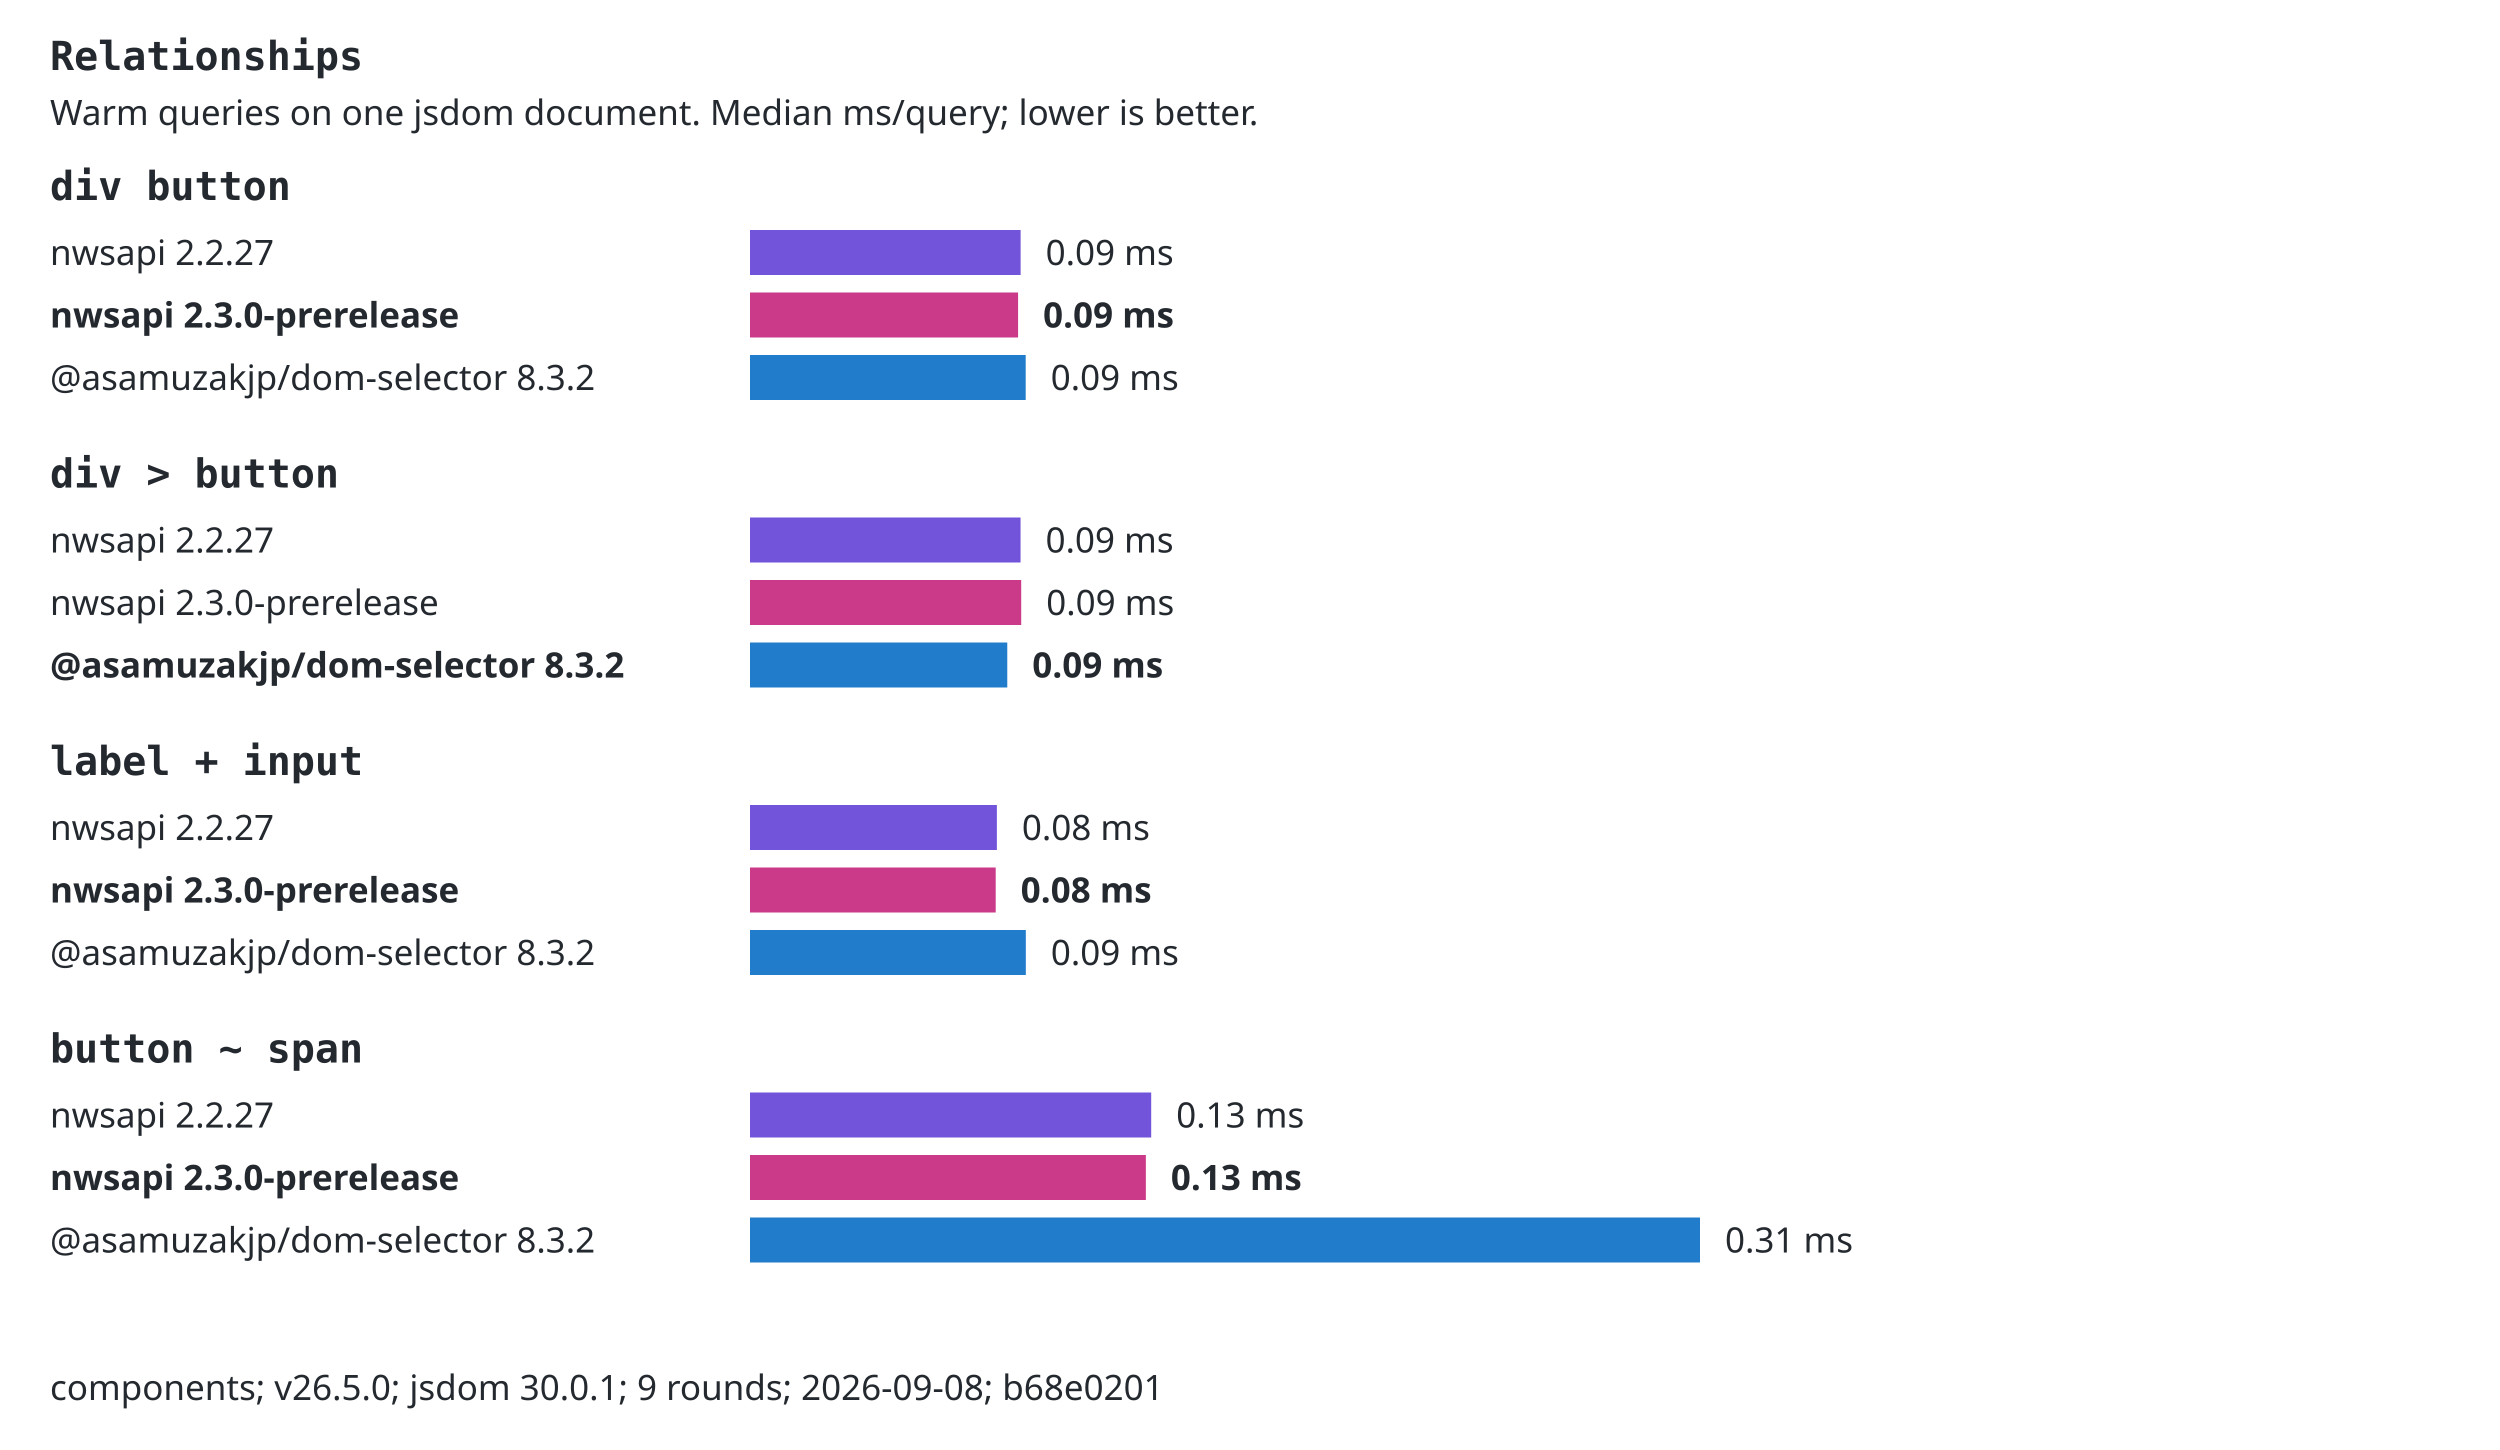
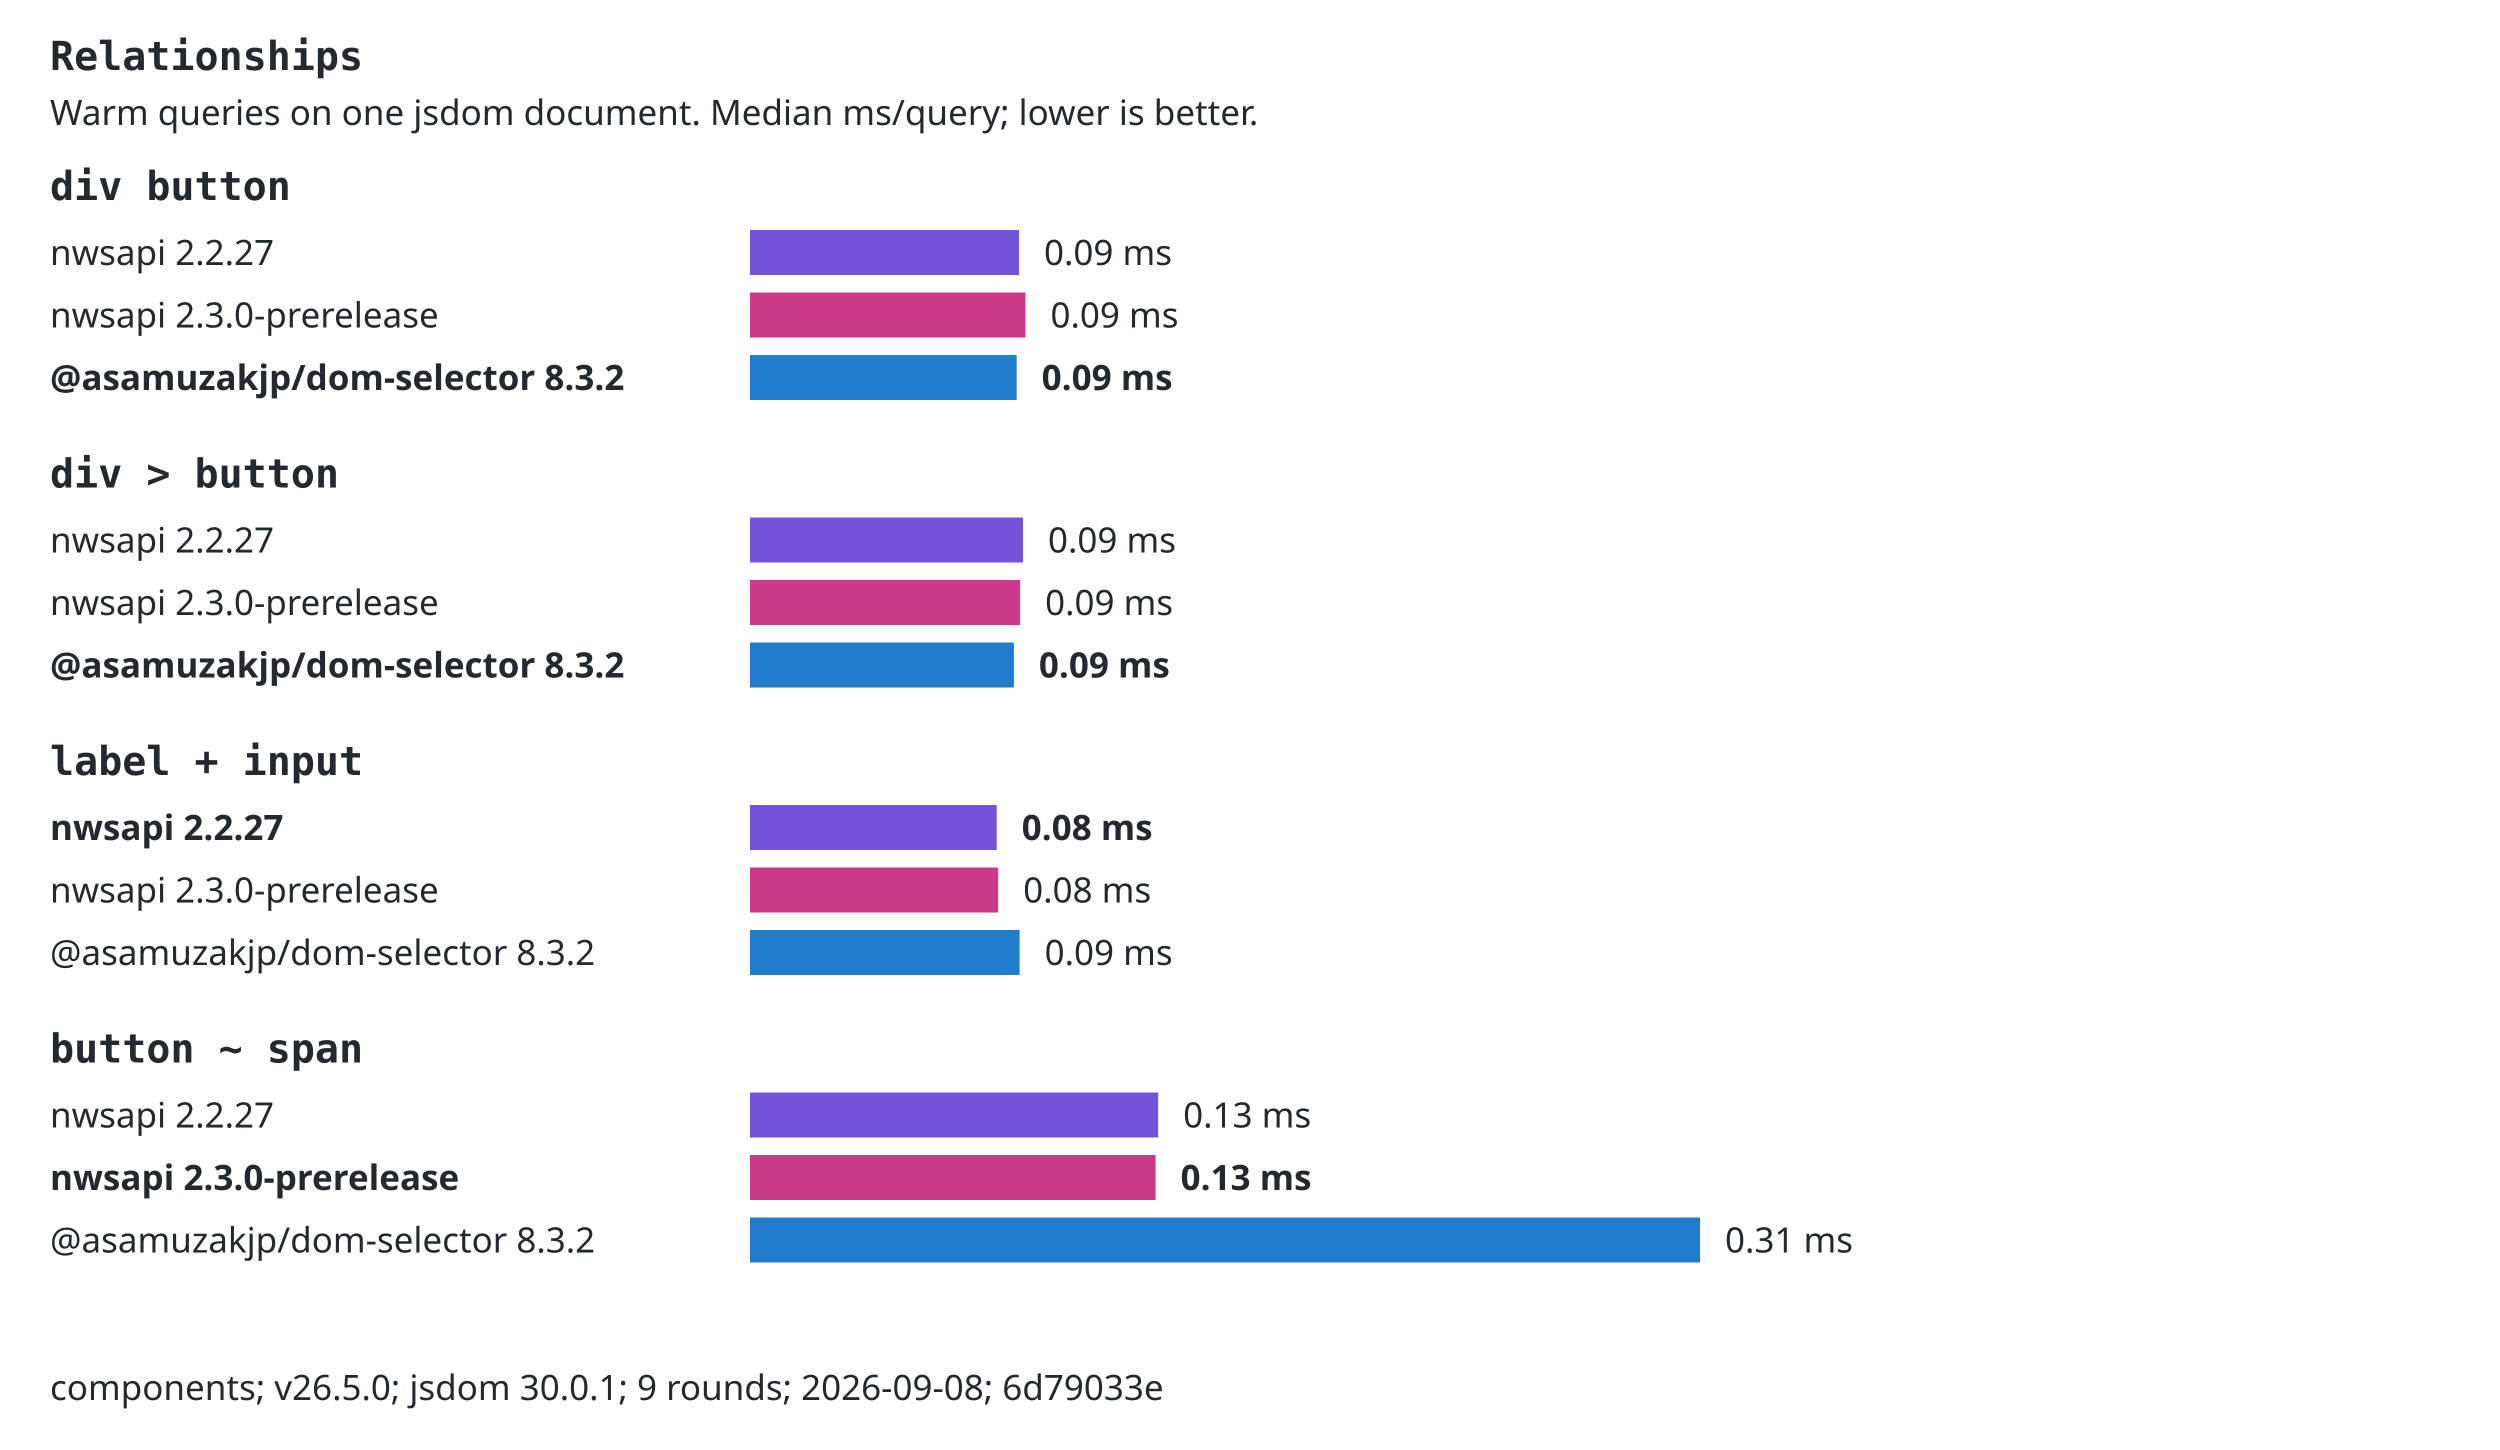
<svg xmlns="http://www.w3.org/2000/svg" width="1000" height="580" viewBox="0 0 1000 580" role="img">
  <style>text{font:14px system-ui,sans-serif;fill:#24292f}.selector{font:16px monospace;font-weight:600}.background{fill:#fff}.bar{transform-box:fill-box;transform-origin:left center;animation:fill 800ms ease-out both}@keyframes fill{from{transform:scaleX(0)}to{transform:scaleX(1)}}@media(prefers-reduced-motion:reduce){.bar{animation:none}}@media(prefers-color-scheme:dark){text{fill:#e6edf3}.background{fill:#0d1117}}</style>
  <rect class="background" width="1000" height="580" />
  <text x="20" y="28" class="selector">Relationships</text>
  <text x="20" y="50">Warm queries on one jsdom document. Median ms/query; lower is better.</text>
  <text x="20" y="80" class="selector">div button</text>
  <text x="20" y="106">nwsapi 2.2.27</text>
-   <rect class="bar" x="300" y="92" width="108.25" height="18" fill="#7154d9" />
-   <text x="418.255" y="106">0.09 ms</text>
-   <text x="20" y="131" style="font-weight:700">nwsapi 2.3.0-prerelease</text>
-   <rect class="bar" x="300" y="117" width="107.23" height="18" fill="#cb3989" />
-   <text x="417.232" y="131" style="font-weight:700">0.09 ms</text>
-   <text x="20" y="156">@asamuzakjp/dom-selector 8.3.2</text>
-   <rect class="bar" x="300" y="142" width="110.28" height="18" fill="#217dcc" />
-   <text x="420.282" y="156">0.09 ms</text>
+   <rect class="bar" x="300" y="92" width="107.59" height="18" fill="#7154d9" />
+   <text x="417.593" y="106">0.09 ms</text>
+   <text x="20" y="131">nwsapi 2.3.0-prerelease</text>
+   <rect class="bar" x="300" y="117" width="110.19" height="18" fill="#cb3989" />
+   <text x="420.187" y="131">0.09 ms</text>
+   <text x="20" y="156" style="font-weight:700">@asamuzakjp/dom-selector 8.3.2</text>
+   <rect class="bar" x="300" y="142" width="106.66" height="18" fill="#217dcc" />
+   <text x="416.662" y="156" style="font-weight:700">0.09 ms</text>
  <text x="20" y="195" class="selector">div &gt; button</text>
  <text x="20" y="221">nwsapi 2.2.27</text>
-   <rect class="bar" x="300" y="207" width="108.22" height="18" fill="#7154d9" />
-   <text x="418.22" y="221">0.09 ms</text>
+   <rect class="bar" x="300" y="207" width="109.19" height="18" fill="#7154d9" />
+   <text x="419.187" y="221">0.09 ms</text>
  <text x="20" y="246">nwsapi 2.3.0-prerelease</text>
-   <rect class="bar" x="300" y="232" width="108.48" height="18" fill="#cb3989" />
-   <text x="418.483" y="246">0.09 ms</text>
+   <rect class="bar" x="300" y="232" width="108.03" height="18" fill="#cb3989" />
+   <text x="418.026" y="246">0.09 ms</text>
  <text x="20" y="271" style="font-weight:700">@asamuzakjp/dom-selector 8.3.2</text>
-   <rect class="bar" x="300" y="257" width="102.91" height="18" fill="#217dcc" />
-   <text x="412.913" y="271" style="font-weight:700">0.09 ms</text>
+   <rect class="bar" x="300" y="257" width="105.56" height="18" fill="#217dcc" />
+   <text x="415.563" y="271" style="font-weight:700">0.09 ms</text>
  <text x="20" y="310" class="selector">label + input</text>
-   <text x="20" y="336">nwsapi 2.2.27</text>
-   <rect class="bar" x="300" y="322" width="98.75" height="18" fill="#7154d9" />
-   <text x="408.747" y="336">0.08 ms</text>
-   <text x="20" y="361" style="font-weight:700">nwsapi 2.3.0-prerelease</text>
-   <rect class="bar" x="300" y="347" width="98.28" height="18" fill="#cb3989" />
-   <text x="408.283" y="361" style="font-weight:700">0.08 ms</text>
+   <text x="20" y="336" style="font-weight:700">nwsapi 2.2.27</text>
+   <rect class="bar" x="300" y="322" width="98.68" height="18" fill="#7154d9" />
+   <text x="408.679" y="336" style="font-weight:700">0.08 ms</text>
+   <text x="20" y="361">nwsapi 2.3.0-prerelease</text>
+   <rect class="bar" x="300" y="347" width="99.26" height="18" fill="#cb3989" />
+   <text x="409.265" y="361">0.08 ms</text>
  <text x="20" y="386">@asamuzakjp/dom-selector 8.3.2</text>
-   <rect class="bar" x="300" y="372" width="110.33" height="18" fill="#217dcc" />
-   <text x="420.331" y="386">0.09 ms</text>
+   <rect class="bar" x="300" y="372" width="107.84" height="18" fill="#217dcc" />
+   <text x="417.842" y="386">0.09 ms</text>
  <text x="20" y="425" class="selector">button ~ span</text>
  <text x="20" y="451">nwsapi 2.2.27</text>
-   <rect class="bar" x="300" y="437" width="160.48" height="18" fill="#7154d9" />
-   <text x="470.477" y="451">0.13 ms</text>
+   <rect class="bar" x="300" y="437" width="163.26" height="18" fill="#7154d9" />
+   <text x="473.261" y="451">0.13 ms</text>
  <text x="20" y="476" style="font-weight:700">nwsapi 2.3.0-prerelease</text>
-   <rect class="bar" x="300" y="462" width="158.34" height="18" fill="#cb3989" />
-   <text x="468.343" y="476" style="font-weight:700">0.13 ms</text>
+   <rect class="bar" x="300" y="462" width="162.23" height="18" fill="#cb3989" />
+   <text x="472.229" y="476" style="font-weight:700">0.13 ms</text>
  <text x="20" y="501">@asamuzakjp/dom-selector 8.3.2</text>
  <rect class="bar" x="300" y="487" width="380" height="18" fill="#217dcc" />
  <text x="690" y="501">0.31 ms</text>
-   <text x="20" y="560">components; v26.5.0; jsdom 30.0.1; 9 rounds; 2026-09-08; b68e0201</text>
+   <text x="20" y="560">components; v26.5.0; jsdom 30.0.1; 9 rounds; 2026-09-08; 6d79033e</text>
</svg>
